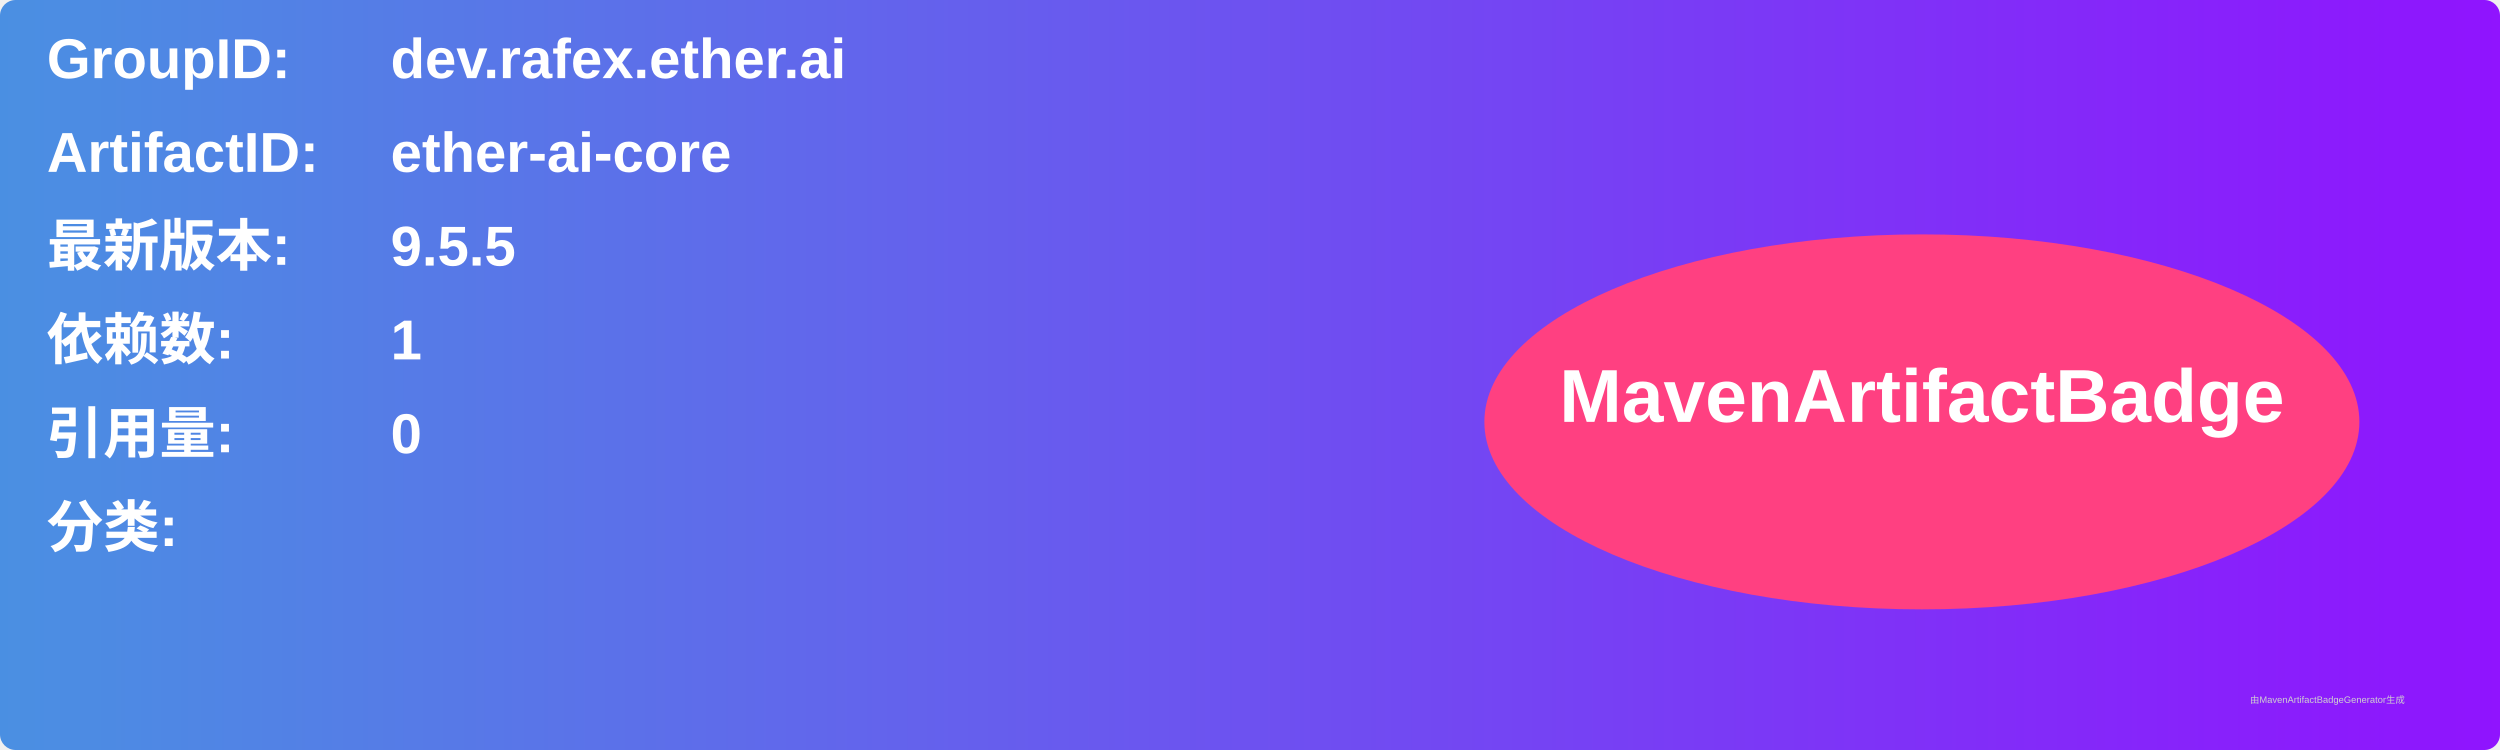
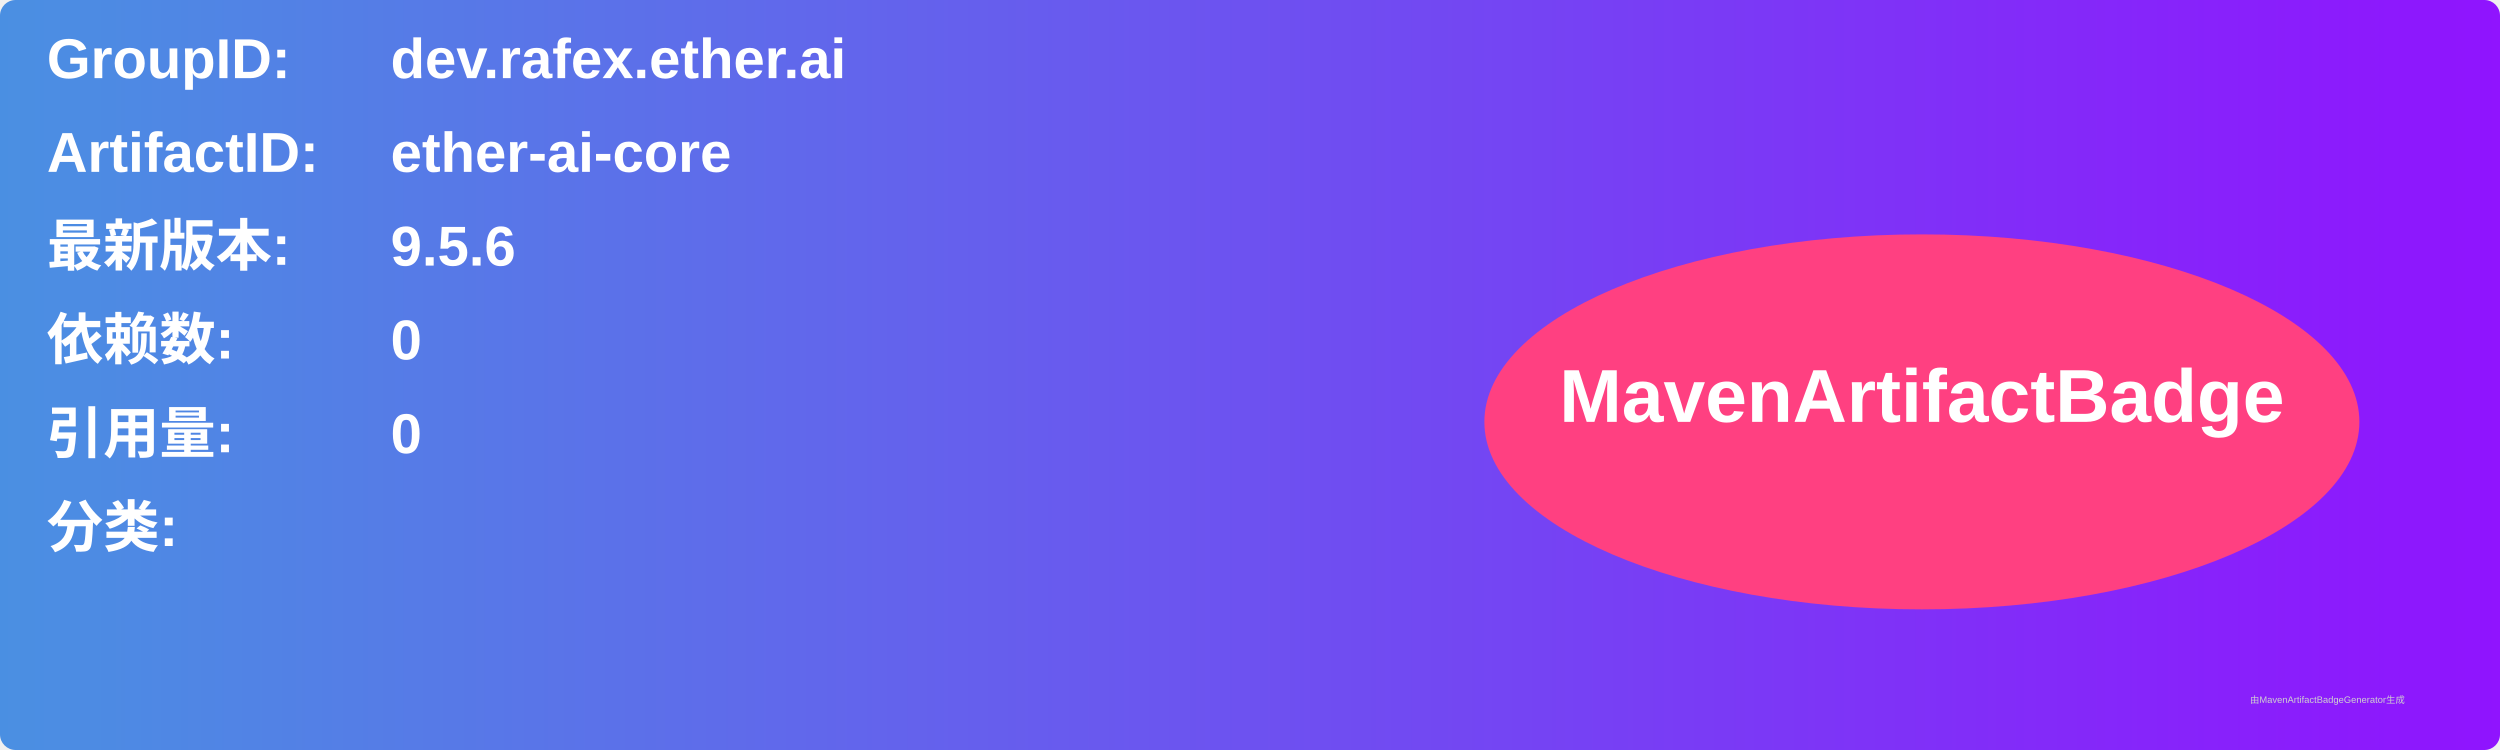
<svg xmlns="http://www.w3.org/2000/svg" width="800" height="240" viewBox="0 0 800 240">
  <linearGradient id="grad" x1="0%" y1="0%" x2="100%" y2="0%">
    <stop offset="0%" stop-color="#4a90e2" />
    <stop offset="100%" stop-color="#9013fe" />
  </linearGradient>
  <rect width="100%" height="100%" rx="5" ry="5" fill="url(#grad)" />
  <g transform="translate(15, 15)">
    <text x="0" y="10" font-family="Arial" font-size="18" fill="white" font-weight="bold" width="260">GroupID:</text>
    <text x="110" y="10" font-family="Arial" font-size="18" fill="white" font-weight="bold" width="460">dev.rafex.ether.ai</text>
    <text x="0" y="40" font-family="Arial" font-size="18" fill="white" font-weight="bold" width="260">ArtifactID:</text>
    <text x="110" y="40" font-family="Arial" font-size="18" fill="white" font-weight="bold" width="460">ether-ai-core</text>
    <text x="0" y="70" font-family="Arial" font-size="18" fill="white" font-weight="bold">最新版本:</text>
    <text x="110" y="70" font-family="Arial" font-size="18" fill="white" font-weight="bold">
-       <tspan font-weight="bold">9.5.5</tspan>
+       <tspan font-weight="bold">9.5.6</tspan>
    </text>
    <text x="0" y="100" font-family="Arial" font-size="18" fill="white" font-weight="bold">依赖数: </text>
    <text x="110" y="100" font-family="Arial" font-size="18" fill="white">
-       <tspan font-weight="bold">1</tspan>
+       <tspan font-weight="bold">0</tspan>
    </text>
    <text x="0" y="130" font-family="Arial" font-size="18" fill="white" font-weight="bold">引用量: </text>
    <text x="110" y="130" font-family="Arial" font-size="18" fill="white">
      <tspan font-weight="bold">0</tspan>
    </text>
    <text x="0" y="160" font-family="Arial" font-size="18" fill="white" font-weight="bold">分类:</text>
    <text x="10" y="190" font-family="Arial" font-size="10" fill="white">
      <tspan font-weight="bold" />
    </text>
    <ellipse cx="600" cy="120" rx="140" ry="60" fill="#ff4081" />
    <text x="600" y="120" text-anchor="middle" font-family="Arial" font-size="24" fill="white" font-weight="bold">MavenArtifactBadge</text>
  </g>
  <text x="720" y="225" font-family="Arial" font-size="3" fill="#d0d0d0">由MavenArtifactBadgeGenerator生成</text>
</svg>
